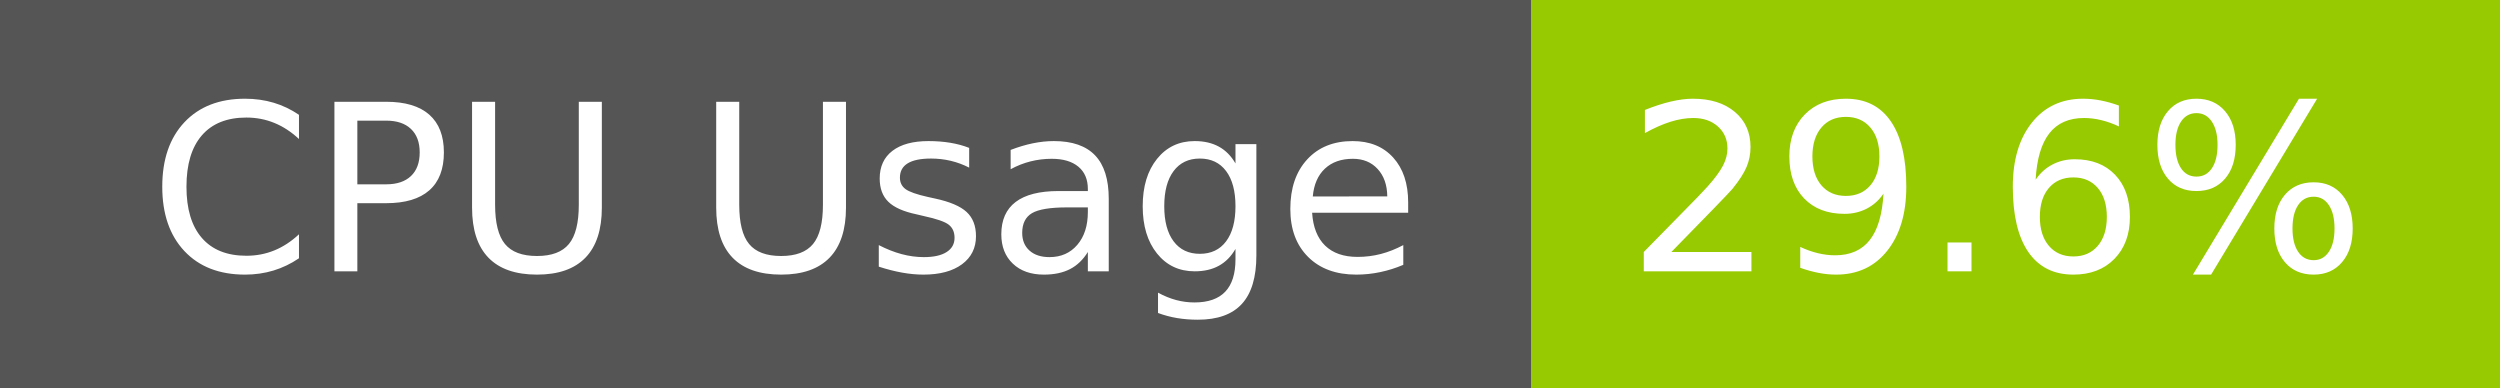
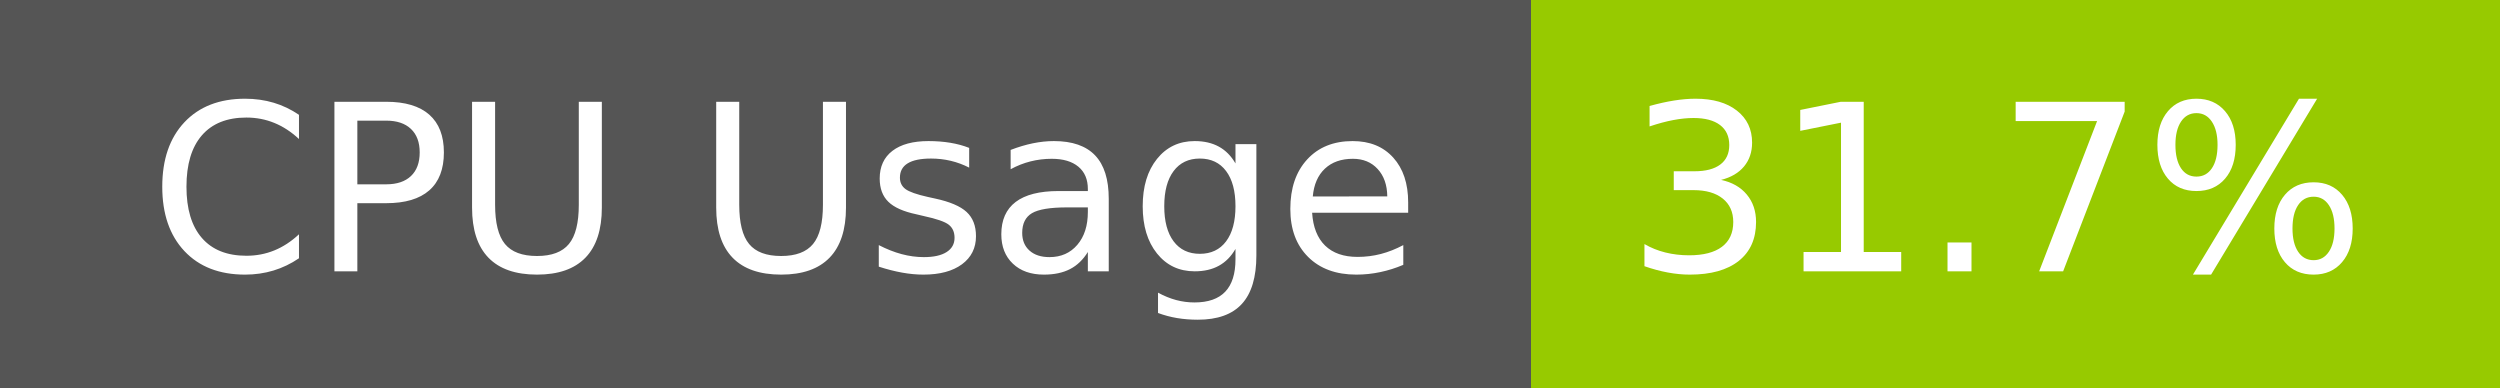
- <svg xmlns="http://www.w3.org/2000/svg" width="129" height="20" role="img" aria-label="CPU Usage: 29.6%">
+ <svg xmlns="http://www.w3.org/2000/svg" width="129" height="20" role="img" aria-label="CPU Usage: 31.7%">
  <g shape-rendering="crispEdges">
    <rect width="79" height="20" fill="#555" />
    <rect x="79" width="50" height="20" fill="#97ca00" />
  </g>
  <g fill="#fff" text-anchor="middle" font-family="Verdana,Geneva,DejaVu Sans,sans-serif" text-rendering="geometricPrecision" font-size="120">
    <text x="405" y="140" transform="scale(.1)" fill="#fff" textLength="665">CPU Usage</text>
-     <text x="1030" y="140" transform="scale(.1)" fill="#fff" textLength="390">29.6%</text>
+     <text x="1030" y="140" transform="scale(.1)" fill="#fff" textLength="390">31.7%</text>
  </g>
</svg>
